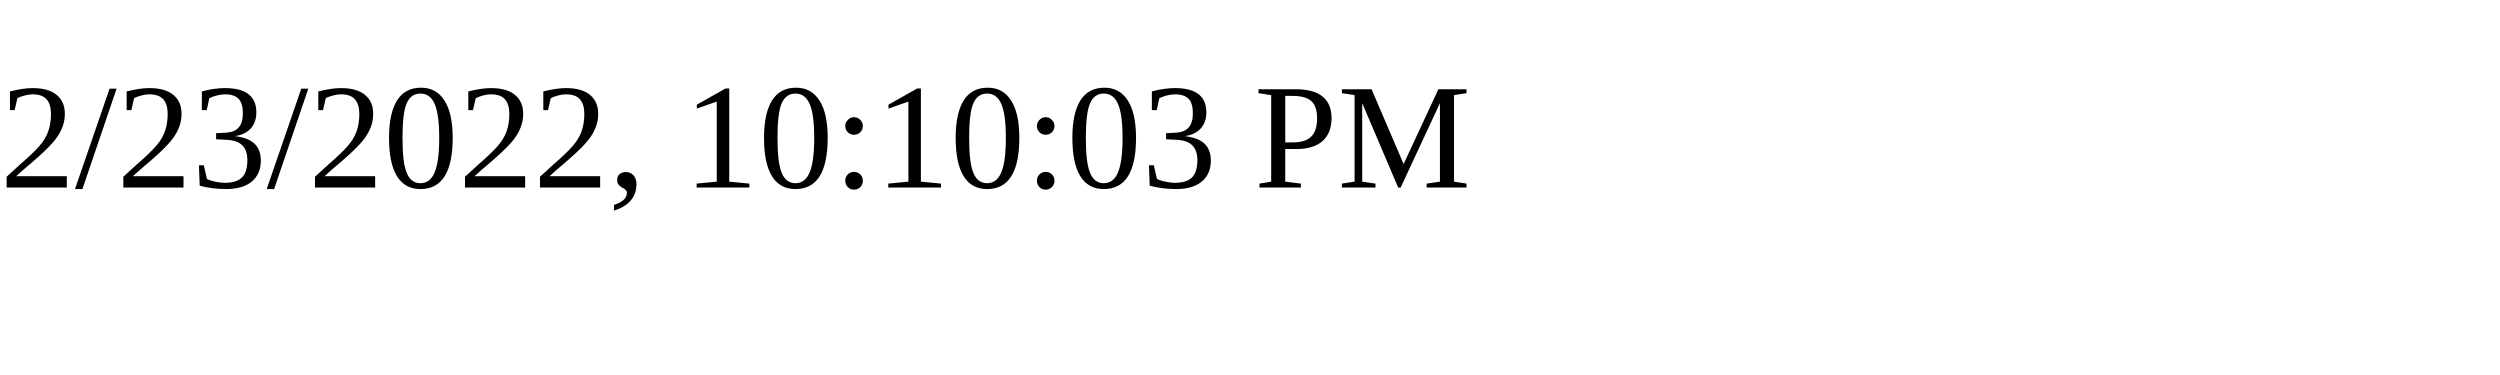
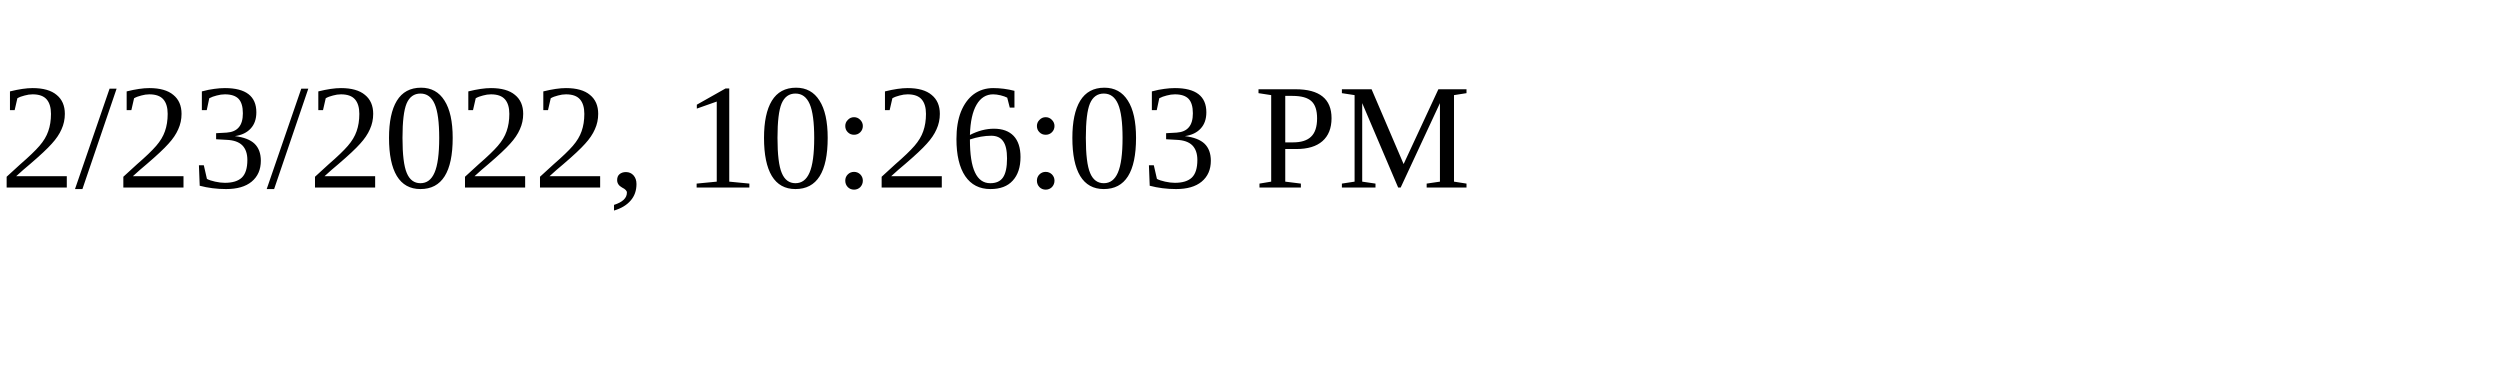
<svg xmlns="http://www.w3.org/2000/svg" height="30" width="200">
-   <text x="0" y="15">2/23/2022, 10:10:03 PM</text>
+   <text x="0" y="15">2/23/2022, 10:26:03 PM</text>
</svg>
